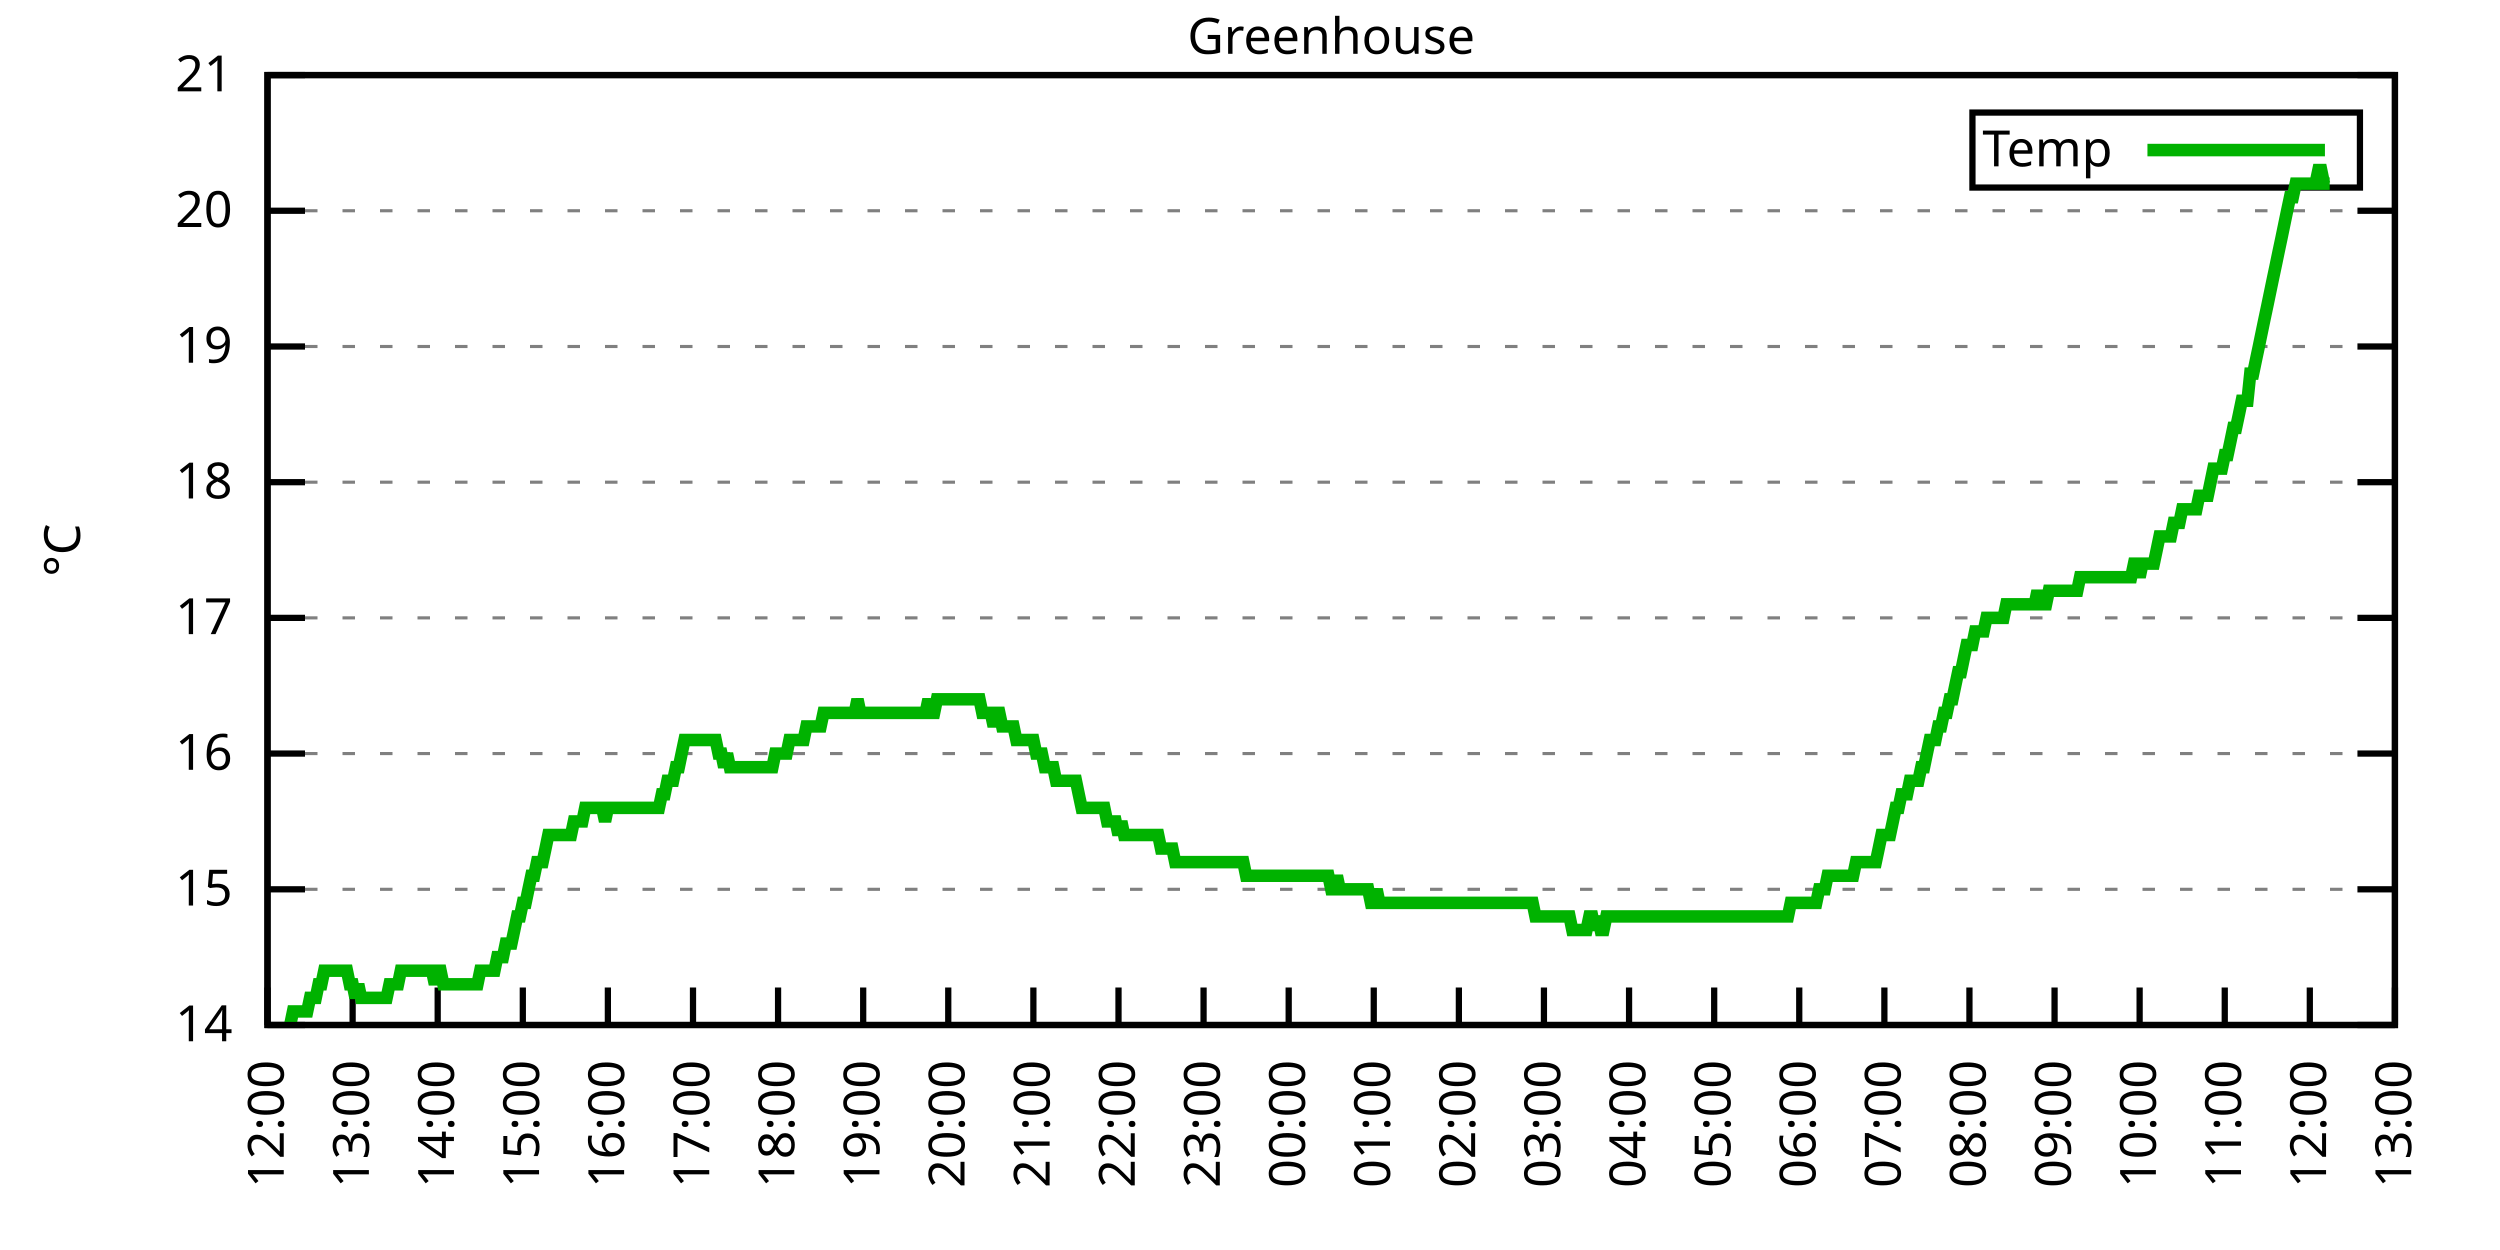
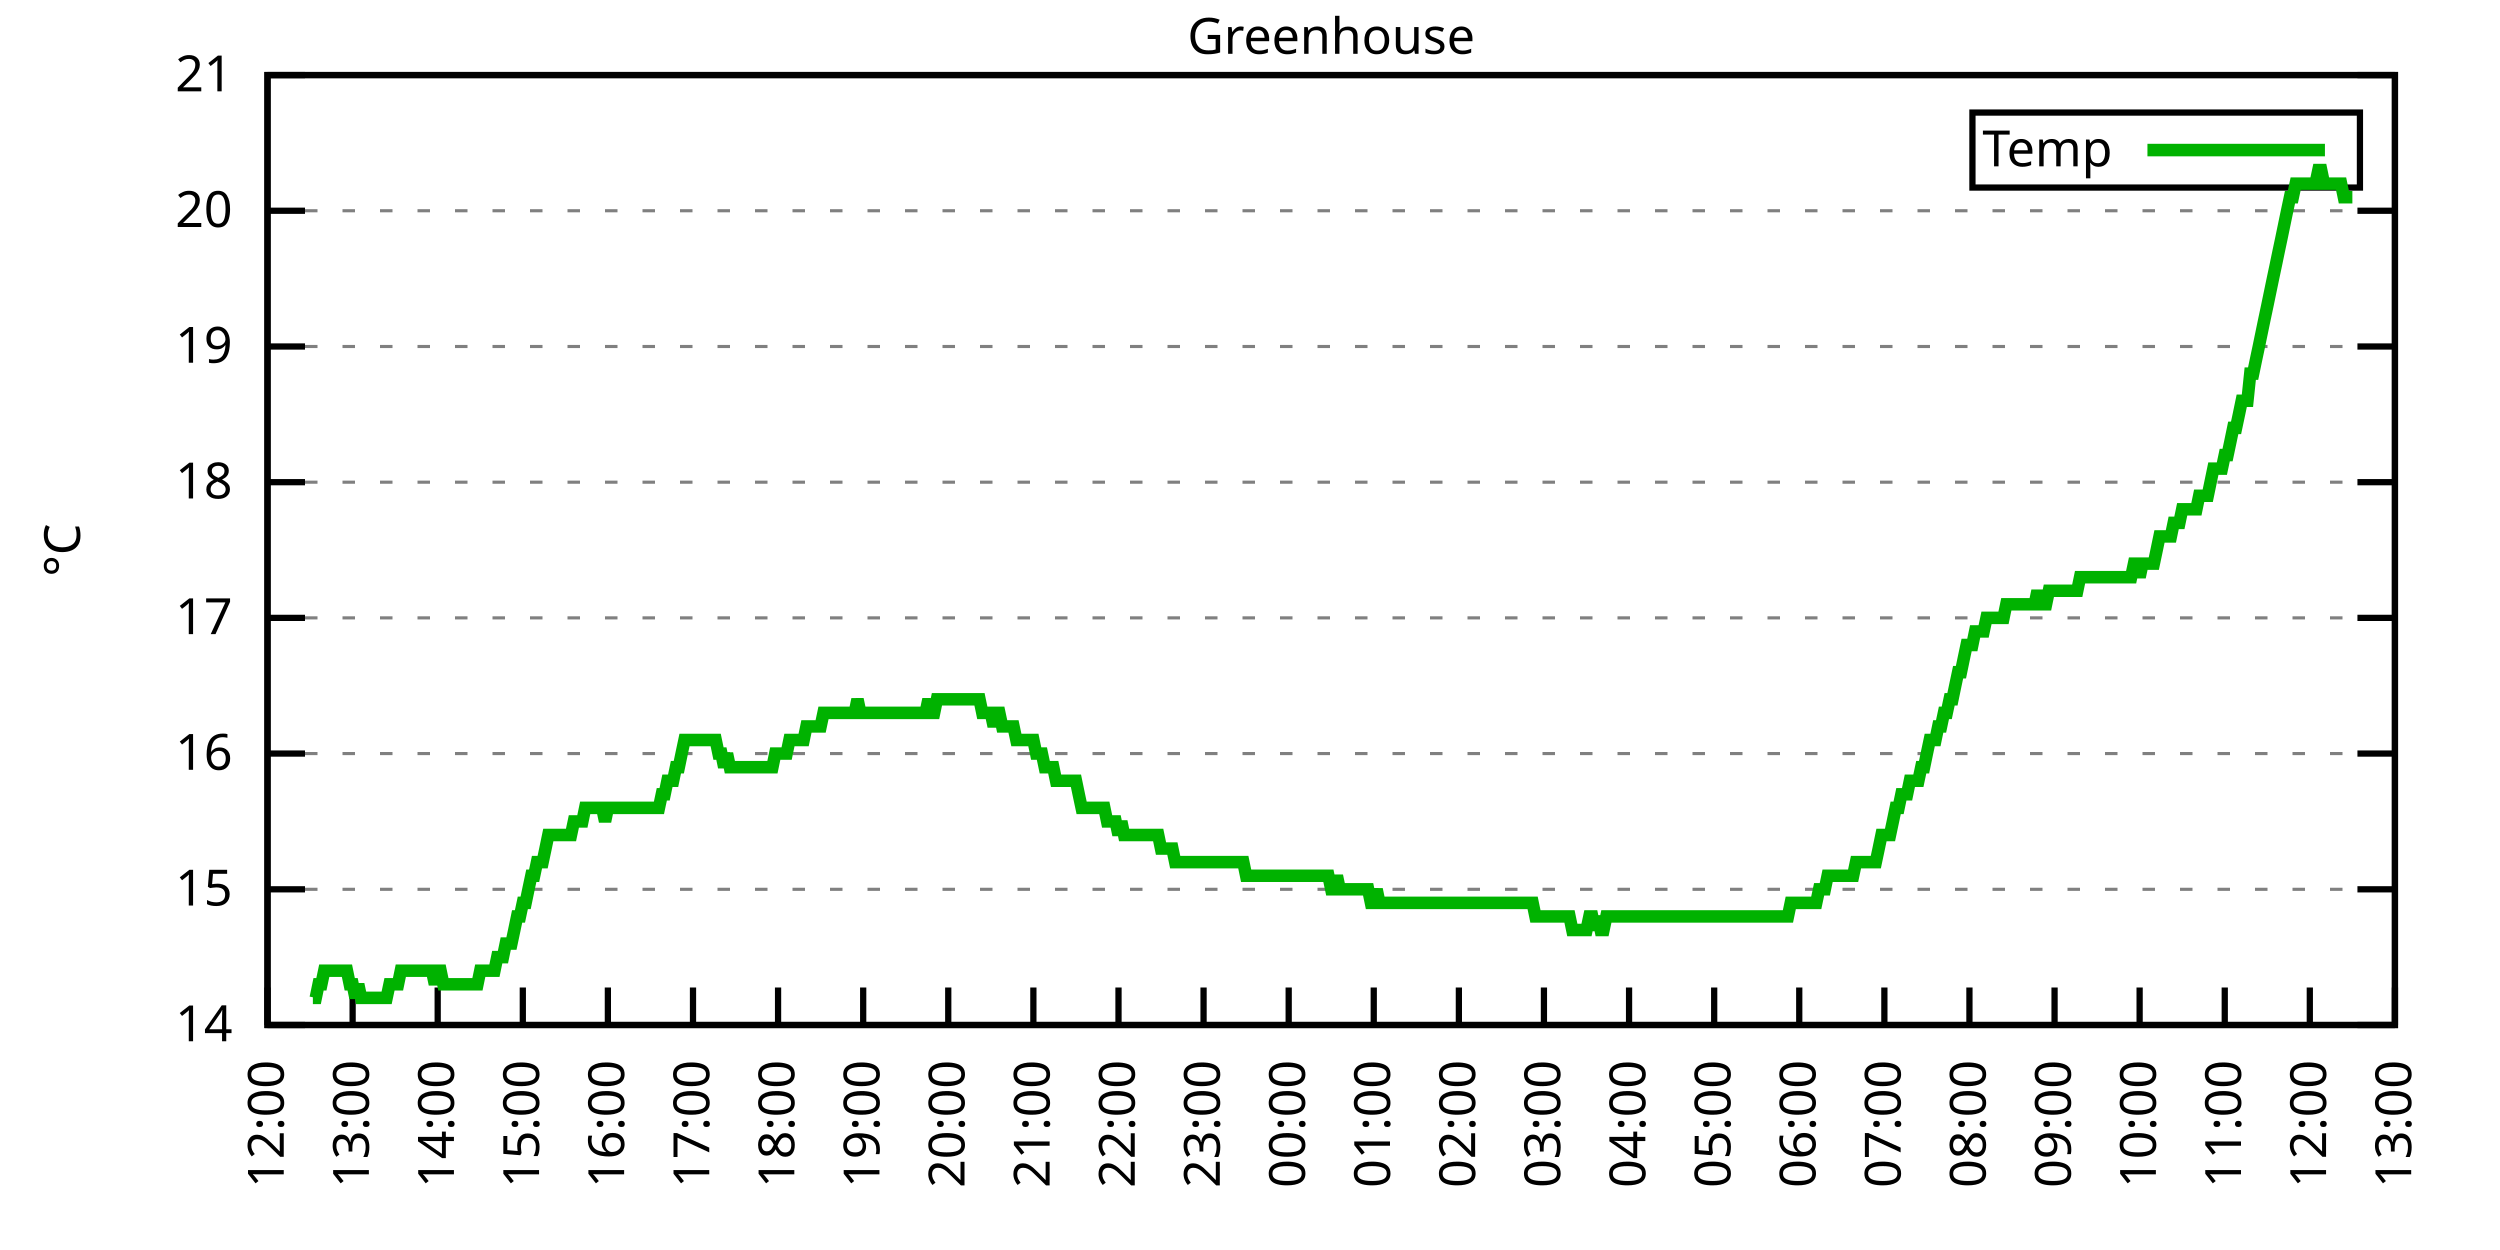
<svg xmlns="http://www.w3.org/2000/svg" xmlns:xlink="http://www.w3.org/1999/xlink" width="400" height="200" viewBox="0 0 400 200">
  <g id="gnuplot_canvas">
    <rect x="0" y="0" width="400" height="200" fill="none" />
    <defs>
      <circle id="gpDot" r="0.5" stroke-width="0.5" stroke="currentColor" />
      <path id="gpPt0" stroke-width="0.333" stroke="currentColor" d="M-1,0 h2 M0,-1 v2" />
      <path id="gpPt1" stroke-width="0.333" stroke="currentColor" d="M-1,-1 L1,1 M1,-1 L-1,1" />
      <path id="gpPt2" stroke-width="0.333" stroke="currentColor" d="M-1,0 L1,0 M0,-1 L0,1 M-1,-1 L1,1 M-1,1 L1,-1" />
      <rect id="gpPt3" stroke-width="0.333" stroke="currentColor" x="-1" y="-1" width="2" height="2" />
      <rect id="gpPt4" stroke-width="0.333" stroke="currentColor" fill="currentColor" x="-1" y="-1" width="2" height="2" />
      <circle id="gpPt5" stroke-width="0.333" stroke="currentColor" cx="0" cy="0" r="1" />
      <use xlink:href="#gpPt5" id="gpPt6" fill="currentColor" stroke="none" />
      <path id="gpPt7" stroke-width="0.333" stroke="currentColor" d="M0,-1.33 L-1.33,0.67 L1.33,0.67 z" />
      <use xlink:href="#gpPt7" id="gpPt8" fill="currentColor" stroke="none" />
      <use xlink:href="#gpPt7" id="gpPt9" stroke="currentColor" transform="rotate(180)" />
      <use xlink:href="#gpPt9" id="gpPt10" fill="currentColor" stroke="none" />
      <use xlink:href="#gpPt3" id="gpPt11" stroke="currentColor" transform="rotate(45)" />
      <use xlink:href="#gpPt11" id="gpPt12" fill="currentColor" stroke="none" />
      <path id="gpPt13" stroke-width="0.333" stroke="currentColor" d="M0,1.330 L1.265,0.411 L0.782,-1.067 L-0.782,-1.076 L-1.265,0.411 z" />
      <use xlink:href="#gpPt13" id="gpPt14" fill="currentColor" stroke="none" />
      <filter id="textbox" filterUnits="objectBoundingBox" x="0" y="0" height="1" width="1">
        <feFlood flood-color="white" flood-opacity="1" result="bgnd" />
        <feComposite in="SourceGraphic" in2="bgnd" operator="atop" />
      </filter>
      <filter id="greybox" filterUnits="objectBoundingBox" x="0" y="0" height="1" width="1">
        <feFlood flood-color="lightgrey" flood-opacity="1" result="grey" />
        <feComposite in="SourceGraphic" in2="grey" operator="atop" />
      </filter>
    </defs>
    <g fill="none" color="white" stroke="currentColor" stroke-width="1.00" stroke-linecap="butt" stroke-linejoin="miter">
</g>
    <g fill="none" color="black" stroke="currentColor" stroke-width="1.00" stroke-linecap="butt" stroke-linejoin="miter">
      <g stroke="none" shape-rendering="crispEdges">
        <polygon fill="rgb(255, 255, 255)" points="42.80,164.00 383.18,164.00 383.18,12.02 42.80,12.02 " />
      </g>
    </g>
    <g fill="none" color="black" stroke="currentColor" stroke-width="1.00" stroke-linecap="butt" stroke-linejoin="miter">
</g>
    <g fill="none" color="black" stroke="black" stroke-width="0.50" stroke-linecap="butt" stroke-linejoin="miter">
</g>
    <g fill="none" color="gray" stroke="currentColor" stroke-width="0.50" stroke-linecap="butt" stroke-linejoin="miter">
      <path stroke="gray" stroke-dasharray="2,4" class="gridline" d="M42.80,164.00 L383.19,164.00  " />
    </g>
    <g fill="none" color="gray" stroke="gray" stroke-width="1.00" stroke-linecap="butt" stroke-linejoin="miter">
</g>
    <g fill="none" color="black" stroke="currentColor" stroke-width="1.00" stroke-linecap="butt" stroke-linejoin="miter">
      <path stroke="black" d="M42.80,164.00 L48.80,164.00 M383.19,164.00 L377.19,164.00  " />
      <g transform="translate(37.20,166.60)" stroke="none" fill="black" font-family="Sans" font-size="8.00" text-anchor="end">
        <text>
          <tspan font-family="Sans"> 14</tspan>
        </text>
      </g>
    </g>
    <g fill="none" color="black" stroke="currentColor" stroke-width="1.00" stroke-linecap="butt" stroke-linejoin="miter">
</g>
    <g fill="none" color="black" stroke="black" stroke-width="0.50" stroke-linecap="butt" stroke-linejoin="miter">
</g>
    <g fill="none" color="gray" stroke="currentColor" stroke-width="0.50" stroke-linecap="butt" stroke-linejoin="miter">
      <path stroke="gray" stroke-dasharray="2,4" class="gridline" d="M42.80,142.29 L383.19,142.29  " />
    </g>
    <g fill="none" color="gray" stroke="gray" stroke-width="1.00" stroke-linecap="butt" stroke-linejoin="miter">
</g>
    <g fill="none" color="black" stroke="currentColor" stroke-width="1.00" stroke-linecap="butt" stroke-linejoin="miter">
      <path stroke="black" d="M42.80,142.29 L48.80,142.29 M383.19,142.29 L377.19,142.29  " />
      <g transform="translate(37.20,144.89)" stroke="none" fill="black" font-family="Sans" font-size="8.00" text-anchor="end">
        <text>
          <tspan font-family="Sans"> 15</tspan>
        </text>
      </g>
    </g>
    <g fill="none" color="black" stroke="currentColor" stroke-width="1.00" stroke-linecap="butt" stroke-linejoin="miter">
</g>
    <g fill="none" color="black" stroke="black" stroke-width="0.50" stroke-linecap="butt" stroke-linejoin="miter">
</g>
    <g fill="none" color="gray" stroke="currentColor" stroke-width="0.50" stroke-linecap="butt" stroke-linejoin="miter">
      <path stroke="gray" stroke-dasharray="2,4" class="gridline" d="M42.80,120.57 L383.19,120.57  " />
    </g>
    <g fill="none" color="gray" stroke="gray" stroke-width="1.00" stroke-linecap="butt" stroke-linejoin="miter">
</g>
    <g fill="none" color="black" stroke="currentColor" stroke-width="1.00" stroke-linecap="butt" stroke-linejoin="miter">
      <path stroke="black" d="M42.80,120.57 L48.80,120.57 M383.19,120.57 L377.19,120.57  " />
      <g transform="translate(37.20,123.17)" stroke="none" fill="black" font-family="Sans" font-size="8.00" text-anchor="end">
        <text>
          <tspan font-family="Sans"> 16</tspan>
        </text>
      </g>
    </g>
    <g fill="none" color="black" stroke="currentColor" stroke-width="1.00" stroke-linecap="butt" stroke-linejoin="miter">
</g>
    <g fill="none" color="black" stroke="black" stroke-width="0.50" stroke-linecap="butt" stroke-linejoin="miter">
</g>
    <g fill="none" color="gray" stroke="currentColor" stroke-width="0.50" stroke-linecap="butt" stroke-linejoin="miter">
      <path stroke="gray" stroke-dasharray="2,4" class="gridline" d="M42.80,98.86 L383.19,98.86  " />
    </g>
    <g fill="none" color="gray" stroke="gray" stroke-width="1.00" stroke-linecap="butt" stroke-linejoin="miter">
</g>
    <g fill="none" color="black" stroke="currentColor" stroke-width="1.00" stroke-linecap="butt" stroke-linejoin="miter">
      <path stroke="black" d="M42.80,98.86 L48.80,98.86 M383.19,98.86 L377.19,98.86  " />
      <g transform="translate(37.20,101.46)" stroke="none" fill="black" font-family="Sans" font-size="8.00" text-anchor="end">
        <text>
          <tspan font-family="Sans"> 17</tspan>
        </text>
      </g>
    </g>
    <g fill="none" color="black" stroke="currentColor" stroke-width="1.00" stroke-linecap="butt" stroke-linejoin="miter">
</g>
    <g fill="none" color="black" stroke="black" stroke-width="0.50" stroke-linecap="butt" stroke-linejoin="miter">
</g>
    <g fill="none" color="gray" stroke="currentColor" stroke-width="0.50" stroke-linecap="butt" stroke-linejoin="miter">
      <path stroke="gray" stroke-dasharray="2,4" class="gridline" d="M42.80,77.15 L383.19,77.15  " />
    </g>
    <g fill="none" color="gray" stroke="gray" stroke-width="1.00" stroke-linecap="butt" stroke-linejoin="miter">
</g>
    <g fill="none" color="black" stroke="currentColor" stroke-width="1.00" stroke-linecap="butt" stroke-linejoin="miter">
      <path stroke="black" d="M42.80,77.15 L48.80,77.15 M383.19,77.15 L377.19,77.15  " />
      <g transform="translate(37.20,79.75)" stroke="none" fill="black" font-family="Sans" font-size="8.00" text-anchor="end">
        <text>
          <tspan font-family="Sans"> 18</tspan>
        </text>
      </g>
    </g>
    <g fill="none" color="black" stroke="currentColor" stroke-width="1.00" stroke-linecap="butt" stroke-linejoin="miter">
</g>
    <g fill="none" color="black" stroke="black" stroke-width="0.50" stroke-linecap="butt" stroke-linejoin="miter">
</g>
    <g fill="none" color="gray" stroke="currentColor" stroke-width="0.50" stroke-linecap="butt" stroke-linejoin="miter">
      <path stroke="gray" stroke-dasharray="2,4" class="gridline" d="M42.80,55.44 L383.19,55.44  " />
    </g>
    <g fill="none" color="gray" stroke="gray" stroke-width="1.00" stroke-linecap="butt" stroke-linejoin="miter">
</g>
    <g fill="none" color="black" stroke="currentColor" stroke-width="1.00" stroke-linecap="butt" stroke-linejoin="miter">
      <path stroke="black" d="M42.80,55.44 L48.80,55.44 M383.19,55.44 L377.19,55.44  " />
      <g transform="translate(37.20,58.04)" stroke="none" fill="black" font-family="Sans" font-size="8.00" text-anchor="end">
        <text>
          <tspan font-family="Sans"> 19</tspan>
        </text>
      </g>
    </g>
    <g fill="none" color="black" stroke="currentColor" stroke-width="1.00" stroke-linecap="butt" stroke-linejoin="miter">
</g>
    <g fill="none" color="black" stroke="black" stroke-width="0.50" stroke-linecap="butt" stroke-linejoin="miter">
</g>
    <g fill="none" color="gray" stroke="currentColor" stroke-width="0.50" stroke-linecap="butt" stroke-linejoin="miter">
      <path stroke="gray" stroke-dasharray="2,4" class="gridline" d="M42.80,33.72 L383.19,33.72  " />
    </g>
    <g fill="none" color="gray" stroke="gray" stroke-width="1.00" stroke-linecap="butt" stroke-linejoin="miter">
</g>
    <g fill="none" color="black" stroke="currentColor" stroke-width="1.00" stroke-linecap="butt" stroke-linejoin="miter">
      <path stroke="black" d="M42.80,33.72 L48.80,33.72 M383.19,33.72 L377.19,33.72  " />
      <g transform="translate(37.20,36.32)" stroke="none" fill="black" font-family="Sans" font-size="8.00" text-anchor="end">
        <text>
          <tspan font-family="Sans"> 20</tspan>
        </text>
      </g>
    </g>
    <g fill="none" color="black" stroke="currentColor" stroke-width="1.00" stroke-linecap="butt" stroke-linejoin="miter">
</g>
    <g fill="none" color="black" stroke="black" stroke-width="0.50" stroke-linecap="butt" stroke-linejoin="miter">
</g>
    <g fill="none" color="gray" stroke="currentColor" stroke-width="0.50" stroke-linecap="butt" stroke-linejoin="miter">
      <path stroke="gray" stroke-dasharray="2,4" class="gridline" d="M42.80,12.01 L383.19,12.01  " />
    </g>
    <g fill="none" color="gray" stroke="gray" stroke-width="1.00" stroke-linecap="butt" stroke-linejoin="miter">
</g>
    <g fill="none" color="black" stroke="currentColor" stroke-width="1.00" stroke-linecap="butt" stroke-linejoin="miter">
      <path stroke="black" d="M42.80,12.01 L48.80,12.01 M383.19,12.01 L377.19,12.01  " />
      <g transform="translate(37.20,14.61)" stroke="none" fill="black" font-family="Sans" font-size="8.00" text-anchor="end">
        <text>
          <tspan font-family="Sans"> 21</tspan>
        </text>
      </g>
    </g>
    <g fill="none" color="black" stroke="currentColor" stroke-width="1.00" stroke-linecap="butt" stroke-linejoin="miter">
      <path stroke="black" d="M42.80,164.00 L42.80,158.00  " />
      <g transform="translate(45.40,169.60) rotate(270.00)" stroke="none" fill="black" font-family="Sans" font-size="8.00" text-anchor="end">
        <text>
          <tspan font-family="Sans">12:00</tspan>
        </text>
      </g>
    </g>
    <g fill="none" color="black" stroke="currentColor" stroke-width="1.00" stroke-linecap="butt" stroke-linejoin="miter">
      <path stroke="black" d="M56.42,164.00 L56.42,158.00  " />
      <g transform="translate(59.02,169.60) rotate(270.00)" stroke="none" fill="black" font-family="Sans" font-size="8.00" text-anchor="end">
        <text>
          <tspan font-family="Sans">13:00</tspan>
        </text>
      </g>
    </g>
    <g fill="none" color="black" stroke="currentColor" stroke-width="1.00" stroke-linecap="butt" stroke-linejoin="miter">
      <path stroke="black" d="M70.03,164.00 L70.03,158.00  " />
      <g transform="translate(72.63,169.60) rotate(270.00)" stroke="none" fill="black" font-family="Sans" font-size="8.00" text-anchor="end">
        <text>
          <tspan font-family="Sans">14:00</tspan>
        </text>
      </g>
    </g>
    <g fill="none" color="black" stroke="currentColor" stroke-width="1.00" stroke-linecap="butt" stroke-linejoin="miter">
      <path stroke="black" d="M83.65,164.00 L83.65,158.00  " />
      <g transform="translate(86.25,169.60) rotate(270.00)" stroke="none" fill="black" font-family="Sans" font-size="8.00" text-anchor="end">
        <text>
          <tspan font-family="Sans">15:00</tspan>
        </text>
      </g>
    </g>
    <g fill="none" color="black" stroke="currentColor" stroke-width="1.00" stroke-linecap="butt" stroke-linejoin="miter">
      <path stroke="black" d="M97.26,164.00 L97.26,158.00  " />
      <g transform="translate(99.86,169.60) rotate(270.00)" stroke="none" fill="black" font-family="Sans" font-size="8.00" text-anchor="end">
        <text>
          <tspan font-family="Sans">16:00</tspan>
        </text>
      </g>
    </g>
    <g fill="none" color="black" stroke="currentColor" stroke-width="1.00" stroke-linecap="butt" stroke-linejoin="miter">
      <path stroke="black" d="M110.88,164.00 L110.88,158.00  " />
      <g transform="translate(113.48,169.60) rotate(270.00)" stroke="none" fill="black" font-family="Sans" font-size="8.00" text-anchor="end">
        <text>
          <tspan font-family="Sans">17:00</tspan>
        </text>
      </g>
    </g>
    <g fill="none" color="black" stroke="currentColor" stroke-width="1.00" stroke-linecap="butt" stroke-linejoin="miter">
      <path stroke="black" d="M124.49,164.00 L124.49,158.00  " />
      <g transform="translate(127.09,169.60) rotate(270.00)" stroke="none" fill="black" font-family="Sans" font-size="8.00" text-anchor="end">
        <text>
          <tspan font-family="Sans">18:00</tspan>
        </text>
      </g>
    </g>
    <g fill="none" color="black" stroke="currentColor" stroke-width="1.00" stroke-linecap="butt" stroke-linejoin="miter">
      <path stroke="black" d="M138.11,164.00 L138.11,158.00  " />
      <g transform="translate(140.71,169.60) rotate(270.00)" stroke="none" fill="black" font-family="Sans" font-size="8.00" text-anchor="end">
        <text>
          <tspan font-family="Sans">19:00</tspan>
        </text>
      </g>
    </g>
    <g fill="none" color="black" stroke="currentColor" stroke-width="1.00" stroke-linecap="butt" stroke-linejoin="miter">
      <path stroke="black" d="M151.72,164.00 L151.72,158.00  " />
      <g transform="translate(154.32,169.60) rotate(270.00)" stroke="none" fill="black" font-family="Sans" font-size="8.00" text-anchor="end">
        <text>
          <tspan font-family="Sans">20:00</tspan>
        </text>
      </g>
    </g>
    <g fill="none" color="black" stroke="currentColor" stroke-width="1.00" stroke-linecap="butt" stroke-linejoin="miter">
      <path stroke="black" d="M165.34,164.00 L165.34,158.00  " />
      <g transform="translate(167.94,169.60) rotate(270.00)" stroke="none" fill="black" font-family="Sans" font-size="8.00" text-anchor="end">
        <text>
          <tspan font-family="Sans">21:00</tspan>
        </text>
      </g>
    </g>
    <g fill="none" color="black" stroke="currentColor" stroke-width="1.00" stroke-linecap="butt" stroke-linejoin="miter">
      <path stroke="black" d="M178.96,164.00 L178.96,158.00  " />
      <g transform="translate(181.56,169.60) rotate(270.00)" stroke="none" fill="black" font-family="Sans" font-size="8.00" text-anchor="end">
        <text>
          <tspan font-family="Sans">22:00</tspan>
        </text>
      </g>
    </g>
    <g fill="none" color="black" stroke="currentColor" stroke-width="1.00" stroke-linecap="butt" stroke-linejoin="miter">
      <path stroke="black" d="M192.57,164.00 L192.57,158.00  " />
      <g transform="translate(195.17,169.60) rotate(270.00)" stroke="none" fill="black" font-family="Sans" font-size="8.00" text-anchor="end">
        <text>
          <tspan font-family="Sans">23:00</tspan>
        </text>
      </g>
    </g>
    <g fill="none" color="black" stroke="currentColor" stroke-width="1.00" stroke-linecap="butt" stroke-linejoin="miter">
      <path stroke="black" d="M206.19,164.00 L206.19,158.00  " />
      <g transform="translate(208.79,169.60) rotate(270.00)" stroke="none" fill="black" font-family="Sans" font-size="8.00" text-anchor="end">
        <text>
          <tspan font-family="Sans">00:00</tspan>
        </text>
      </g>
    </g>
    <g fill="none" color="black" stroke="currentColor" stroke-width="1.00" stroke-linecap="butt" stroke-linejoin="miter">
      <path stroke="black" d="M219.80,164.00 L219.80,158.00  " />
      <g transform="translate(222.40,169.60) rotate(270.00)" stroke="none" fill="black" font-family="Sans" font-size="8.00" text-anchor="end">
        <text>
          <tspan font-family="Sans">01:00</tspan>
        </text>
      </g>
    </g>
    <g fill="none" color="black" stroke="currentColor" stroke-width="1.00" stroke-linecap="butt" stroke-linejoin="miter">
      <path stroke="black" d="M233.42,164.00 L233.42,158.00  " />
      <g transform="translate(236.02,169.60) rotate(270.00)" stroke="none" fill="black" font-family="Sans" font-size="8.00" text-anchor="end">
        <text>
          <tspan font-family="Sans">02:00</tspan>
        </text>
      </g>
    </g>
    <g fill="none" color="black" stroke="currentColor" stroke-width="1.00" stroke-linecap="butt" stroke-linejoin="miter">
      <path stroke="black" d="M247.03,164.00 L247.03,158.00  " />
      <g transform="translate(249.63,169.60) rotate(270.00)" stroke="none" fill="black" font-family="Sans" font-size="8.00" text-anchor="end">
        <text>
          <tspan font-family="Sans">03:00</tspan>
        </text>
      </g>
    </g>
    <g fill="none" color="black" stroke="currentColor" stroke-width="1.00" stroke-linecap="butt" stroke-linejoin="miter">
      <path stroke="black" d="M260.65,164.00 L260.65,158.00  " />
      <g transform="translate(263.25,169.60) rotate(270.00)" stroke="none" fill="black" font-family="Sans" font-size="8.00" text-anchor="end">
        <text>
          <tspan font-family="Sans">04:00</tspan>
        </text>
      </g>
    </g>
    <g fill="none" color="black" stroke="currentColor" stroke-width="1.00" stroke-linecap="butt" stroke-linejoin="miter">
      <path stroke="black" d="M274.27,164.00 L274.27,158.00  " />
      <g transform="translate(276.87,169.60) rotate(270.00)" stroke="none" fill="black" font-family="Sans" font-size="8.00" text-anchor="end">
        <text>
          <tspan font-family="Sans">05:00</tspan>
        </text>
      </g>
    </g>
    <g fill="none" color="black" stroke="currentColor" stroke-width="1.00" stroke-linecap="butt" stroke-linejoin="miter">
      <path stroke="black" d="M287.88,164.00 L287.88,158.00  " />
      <g transform="translate(290.48,169.60) rotate(270.00)" stroke="none" fill="black" font-family="Sans" font-size="8.00" text-anchor="end">
        <text>
          <tspan font-family="Sans">06:00</tspan>
        </text>
      </g>
    </g>
    <g fill="none" color="black" stroke="currentColor" stroke-width="1.00" stroke-linecap="butt" stroke-linejoin="miter">
      <path stroke="black" d="M301.50,164.00 L301.50,158.00  " />
      <g transform="translate(304.10,169.60) rotate(270.00)" stroke="none" fill="black" font-family="Sans" font-size="8.00" text-anchor="end">
        <text>
          <tspan font-family="Sans">07:00</tspan>
        </text>
      </g>
    </g>
    <g fill="none" color="black" stroke="currentColor" stroke-width="1.00" stroke-linecap="butt" stroke-linejoin="miter">
      <path stroke="black" d="M315.11,164.00 L315.11,158.00  " />
      <g transform="translate(317.71,169.60) rotate(270.00)" stroke="none" fill="black" font-family="Sans" font-size="8.00" text-anchor="end">
        <text>
          <tspan font-family="Sans">08:00</tspan>
        </text>
      </g>
    </g>
    <g fill="none" color="black" stroke="currentColor" stroke-width="1.00" stroke-linecap="butt" stroke-linejoin="miter">
      <path stroke="black" d="M328.73,164.00 L328.73,158.00  " />
      <g transform="translate(331.33,169.60) rotate(270.00)" stroke="none" fill="black" font-family="Sans" font-size="8.00" text-anchor="end">
        <text>
          <tspan font-family="Sans">09:00</tspan>
        </text>
      </g>
    </g>
    <g fill="none" color="black" stroke="currentColor" stroke-width="1.00" stroke-linecap="butt" stroke-linejoin="miter">
      <path stroke="black" d="M342.34,164.00 L342.34,158.00  " />
      <g transform="translate(344.94,169.60) rotate(270.00)" stroke="none" fill="black" font-family="Sans" font-size="8.00" text-anchor="end">
        <text>
          <tspan font-family="Sans">10:00</tspan>
        </text>
      </g>
    </g>
    <g fill="none" color="black" stroke="currentColor" stroke-width="1.00" stroke-linecap="butt" stroke-linejoin="miter">
      <path stroke="black" d="M355.96,164.00 L355.96,158.00  " />
      <g transform="translate(358.56,169.60) rotate(270.00)" stroke="none" fill="black" font-family="Sans" font-size="8.00" text-anchor="end">
        <text>
          <tspan font-family="Sans">11:00</tspan>
        </text>
      </g>
    </g>
    <g fill="none" color="black" stroke="currentColor" stroke-width="1.00" stroke-linecap="butt" stroke-linejoin="miter">
      <path stroke="black" d="M369.57,164.00 L369.57,158.00  " />
      <g transform="translate(372.17,169.60) rotate(270.00)" stroke="none" fill="black" font-family="Sans" font-size="8.00" text-anchor="end">
        <text>
          <tspan font-family="Sans">12:00</tspan>
        </text>
      </g>
    </g>
    <g fill="none" color="black" stroke="currentColor" stroke-width="1.00" stroke-linecap="butt" stroke-linejoin="miter">
      <path stroke="black" d="M383.19,164.00 L383.19,158.00  " />
      <g transform="translate(385.79,169.60) rotate(270.00)" stroke="none" fill="black" font-family="Sans" font-size="8.00" text-anchor="end">
        <text>
          <tspan font-family="Sans">13:00</tspan>
        </text>
      </g>
    </g>
    <g fill="none" color="black" stroke="currentColor" stroke-width="1.00" stroke-linecap="butt" stroke-linejoin="miter">
</g>
    <g fill="none" color="black" stroke="currentColor" stroke-width="1.00" stroke-linecap="butt" stroke-linejoin="miter">
      <path stroke="black" d="M42.80,12.01 L42.80,164.00 L383.19,164.00 L383.19,12.01 L42.80,12.01 Z  " />
    </g>
    <g fill="none" color="black" stroke="currentColor" stroke-width="1.00" stroke-linecap="butt" stroke-linejoin="miter">
</g>
    <g fill="none" color="black" stroke="currentColor" stroke-width="1.00" stroke-linecap="butt" stroke-linejoin="miter">
      <path stroke="black" d="M315.59,30.01 L315.59,18.01 L377.59,18.01 L377.59,30.01 L315.59,30.01 Z  " />
    </g>
    <g id="Greenhouse_plot_1">
      <g fill="none" color="white" stroke="black" stroke-width="2.00" stroke-linecap="butt" stroke-linejoin="miter">
</g>
      <g fill="none" color="black" stroke="currentColor" stroke-width="2.00" stroke-linecap="butt" stroke-linejoin="miter">
        <g transform="translate(337.99,26.61)" stroke="none" fill="black" font-family="Sans" font-size="8.00" text-anchor="end">
          <text>
            <tspan font-family="Sans">Temp</tspan>
          </text>
        </g>
      </g>
      <g fill="none" color="black" stroke="currentColor" stroke-width="2.00" stroke-linecap="butt" stroke-linejoin="miter">
-         <path stroke="rgb(  0, 178,   0)" d="M343.59,24.01 L371.99,24.01 M46.43,164.00 L46.88,161.83 L47.34,161.83 L47.79,161.83 L48.25,161.83 L48.70,161.83   L49.15,161.83 L49.61,159.66 L50.06,159.66 L50.52,159.66 L50.97,157.49 L51.42,157.49 L51.88,155.31 L52.33,155.31   L52.78,155.31 L53.24,155.31 L53.69,155.31 L54.15,155.31 L54.60,155.31 L55.05,155.31 L55.51,155.31 L55.96,157.49   L56.42,157.49 L56.87,159.66 L57.32,157.49 L57.78,159.66 L58.23,159.66 L58.68,159.66 L59.14,159.66 L59.59,159.66   L60.05,159.66 L60.50,159.66 L60.95,159.66 L61.41,159.66 L61.86,159.66 L62.32,157.49 L62.77,157.49 L63.22,157.49   L63.68,157.49 L64.13,155.31 L64.58,155.31 L65.04,155.31 L65.49,155.31 L65.95,155.31 L66.40,155.31 L66.85,155.31   L67.31,155.31 L67.76,155.31 L68.22,155.31 L68.67,155.31 L69.12,155.31 L69.58,157.49 L70.03,155.31 L70.49,155.31   L70.94,157.49 L71.39,157.49 L71.85,157.49 L72.30,157.49 L72.75,157.49 L73.21,157.49 L73.66,157.49 L74.12,157.49   L74.57,157.49 L75.02,157.49 L75.48,157.49 L75.93,157.49 L76.39,157.49 L76.84,155.31 L77.29,155.31 L77.75,155.31   L78.20,155.31 L78.65,155.31 L79.11,155.31 L79.56,153.14 L80.02,153.14 L80.47,153.14 L80.92,150.97 L81.38,150.97   L81.83,150.97 L82.29,148.80 L82.74,146.63 L83.19,146.63 L83.65,144.46 L84.10,144.46 L84.55,142.29 L85.01,140.12   L85.46,140.12 L85.92,137.94 L86.37,137.94 L86.82,137.94 L87.28,135.77 L87.73,133.60 L88.19,133.60 L88.64,133.60   L89.09,133.60 L89.55,133.60 L90.00,133.60 L90.45,133.60 L90.91,133.60 L91.36,133.60 L91.82,131.43 L92.27,131.43   L92.72,131.43 L93.18,131.43 L93.63,129.26 L94.09,129.26 L94.54,129.26 L94.99,129.26 L95.45,129.26 L95.90,129.26   L96.35,129.26 L96.81,131.43 L97.26,129.26 L97.72,129.26 L98.17,129.26 L98.62,129.26 L99.08,129.26 L99.53,129.26   L99.99,129.26 L100.44,129.26 L100.89,129.26 L101.35,129.26 L101.80,129.26 L102.25,129.26 L102.71,129.26 L103.16,129.26   L103.62,129.26 L104.07,129.26 L104.52,129.26 L104.98,129.26 L105.43,129.26 L105.89,127.09 L106.34,127.09 L106.79,124.92   L107.25,124.92 L107.70,124.92 L108.15,122.75 L108.61,122.75 L109.06,120.57 L109.52,118.40 L109.97,118.40 L110.42,118.40   L110.88,118.40 L111.33,118.40 L111.79,118.40 L112.24,118.40 L112.69,118.40 L113.15,118.40 L113.60,118.40 L114.05,118.40   L114.51,118.40 L114.96,120.57 L115.42,120.57 L115.87,122.75 L116.32,120.57 L116.78,122.75 L117.23,122.75 L117.69,122.75   L118.14,122.75 L118.59,122.75 L119.05,122.75 L119.50,122.75 L119.96,122.75 L120.41,122.75 L120.86,122.75 L121.32,122.75   L121.77,122.75 L122.22,122.75 L122.68,122.75 L123.13,122.75 L123.59,122.75 L124.04,120.57 L124.49,120.57 L124.95,120.57   L125.40,120.57 L125.86,120.57 L126.31,118.40 L126.76,118.40 L127.22,118.40 L127.67,118.40 L128.12,118.40 L128.58,118.40   L129.03,116.23 L129.49,116.23 L129.94,116.23 L130.39,116.23 L130.85,116.23 L131.30,116.23 L131.76,114.06 L132.21,114.06   L132.66,114.06 L133.12,114.06 L133.57,114.06 L134.02,114.06 L134.48,114.06 L134.93,114.06 L135.39,114.06 L135.84,114.06   L136.29,114.06 L136.75,114.06 L137.20,111.89 L137.66,114.06 L138.11,114.06 L138.56,114.06 L139.02,114.06 L139.47,114.06   L139.92,114.06 L140.38,114.06 L140.83,114.06 L141.29,114.06 L141.74,114.06 L142.19,114.06 L142.65,114.06 L143.10,114.06   L143.56,114.06 L144.01,114.06 L144.46,114.06 L144.92,114.06 L145.37,114.06 L145.82,114.06 L146.28,114.06 L146.73,114.06   L147.19,114.06 L147.64,114.06 L148.09,114.06 L148.55,111.89 L149.00,114.06 L149.46,114.06 L149.91,111.89 L150.36,111.89   L150.82,111.89 L151.27,111.89 L151.72,111.89 L152.18,111.89 L152.63,111.89 L153.09,111.89 L153.54,111.89 L153.99,111.89   L154.45,111.89 L154.90,111.89 L155.36,111.89 L155.81,111.89 L156.26,111.89 L156.72,111.89 L157.17,114.06 L157.62,114.06   L158.08,114.06 L158.53,114.06 L158.99,116.23 L159.44,114.06 L159.89,114.06 L160.35,116.23 L160.80,116.23 L161.26,116.23   L161.71,116.23 L162.16,116.23 L162.62,118.40 L163.07,118.40 L163.52,118.40 L163.98,118.40 L164.43,118.40 L164.89,118.40   L165.34,118.40 L165.79,120.57 L166.25,120.57 L166.70,120.57 L167.16,122.75 L167.61,122.75 L168.06,122.75 L168.52,122.75   L168.97,124.92 L169.43,124.92 L169.88,124.92 L170.33,124.92 L170.79,124.92 L171.24,124.92 L171.69,124.92 L172.15,124.92   L172.60,127.09 L173.06,129.26 L173.51,129.26 L173.96,129.26 L174.42,129.26 L174.87,129.26 L175.33,129.26 L175.78,129.26   L176.23,129.26 L176.69,129.26 L177.14,131.43 L177.59,131.43 L178.05,131.43 L178.50,131.43 L178.96,133.60 L179.41,131.43   L179.86,133.60 L180.32,133.60 L180.77,133.60 L181.23,133.60 L181.68,133.60 L182.13,133.60 L182.59,133.60 L183.04,133.60   L183.49,133.60 L183.95,133.60 L184.40,133.60 L184.86,133.60 L185.31,133.60 L185.76,135.77 L186.22,135.77 L186.67,135.77   L187.13,135.77 L187.58,135.77 L188.03,137.94 L188.49,137.94 L188.94,137.94 L189.39,137.94 L189.85,137.94 L190.30,137.94   L190.76,137.94 L191.21,137.94 L191.66,137.94 L192.12,137.94 L192.57,137.94 L193.03,137.94 L193.48,137.94 L193.93,137.94   L194.39,137.94 L194.84,137.94 L195.29,137.94 L195.75,137.94 L196.20,137.94 L196.66,137.94 L197.11,137.94 L197.56,137.94   L198.02,137.94 L198.47,137.94 L198.93,137.94 L199.38,140.12 L199.83,140.12 L200.29,140.12 L200.74,140.12 L201.19,140.12   L201.65,140.12 L202.10,140.12 L202.56,140.12 L203.01,140.12 L203.46,140.12 L203.92,140.12 L204.37,140.12 L204.83,140.12   L205.28,140.12 L205.73,140.12 L206.19,140.12 L206.64,140.12 L207.09,140.12 L207.55,140.12 L208.00,140.12 L208.46,140.12   L208.91,140.12 L209.36,140.12 L209.82,140.12 L210.27,140.12 L210.73,140.12 L211.18,140.12 L211.63,140.12 L212.09,140.12   L212.54,140.12 L213.00,142.29 L213.45,142.29 L213.90,140.12 L214.36,142.29 L214.81,142.29 L215.26,142.29 L215.72,142.29   L216.17,142.29 L216.63,142.29 L217.08,142.29 L217.53,142.29 L217.99,142.29 L218.44,142.29 L218.90,142.29 L219.35,144.46   L219.80,144.46 L220.26,142.29 L220.71,144.46 L221.16,144.46 L221.62,144.46 L222.07,144.46 L222.53,144.46 L222.98,144.46   L223.43,144.46 L223.89,144.46 L224.34,144.46 L224.80,144.46 L225.25,144.46 L225.70,144.46 L226.16,144.46 L226.61,144.46   L227.06,144.46 L227.52,144.46 L227.97,144.46 L228.43,144.46 L228.88,144.46 L229.33,144.46 L229.79,144.46 L230.24,144.46   L230.70,144.46 L231.15,144.46 L231.60,144.46 L232.06,144.46 L232.51,144.46 L232.96,144.46 L233.42,144.46 L233.87,144.46   L234.33,144.46 L234.78,144.46 L235.23,144.46 L235.69,144.46 L236.14,144.46 L236.60,144.46 L237.05,144.46 L237.50,144.46   L237.96,144.46 L238.41,144.46 L238.86,144.46 L239.32,144.46 L239.77,144.46 L240.23,144.46 L240.68,144.46 L241.13,144.46   L241.59,144.46 L242.04,144.46 L242.50,144.46 L242.95,144.46 L243.40,144.46 L243.86,144.46 L244.31,144.46 L244.76,144.46   L245.22,144.46 L245.67,146.63 L246.13,146.63 L246.58,146.63 L247.03,146.63 L247.49,146.63 L247.94,146.63 L248.40,146.63   L248.85,146.63 L249.30,146.63 L249.76,146.63 L250.21,146.63 L250.66,146.63 L251.12,146.63 L251.57,148.80 L252.03,148.80   L252.48,148.80 L252.93,148.80 L253.39,148.80 L253.84,148.80 L254.30,146.63 L254.75,146.63 L255.20,148.80 L255.66,146.63   L256.11,148.80 L256.56,148.80 L257.02,146.63 L257.47,146.63 L257.93,146.63 L258.38,146.63 L258.83,146.63 L259.29,146.63   L259.74,146.63 L260.20,146.63 L260.65,146.63 L261.10,146.63 L261.56,146.63 L262.01,146.63 L262.47,146.63 L262.92,146.63   L263.37,146.63 L263.83,146.63 L264.28,146.63 L264.73,146.63 L265.19,146.63 L265.64,146.63 L266.10,146.63 L266.55,146.63   L267.00,146.63 L267.46,146.63 L267.91,146.63 L268.37,146.63 L268.82,146.63 L269.27,146.63 L269.73,146.63 L270.18,146.63   L270.63,146.63 L271.09,146.63 L271.54,146.63 L272.00,146.63 L272.45,146.63 L272.90,146.63 L273.36,146.63 L273.81,146.63   L274.27,146.63 L274.72,146.63 L275.17,146.63 L275.63,146.63 L276.08,146.63 L276.53,146.63 L276.99,146.63 L277.44,146.63   L277.90,146.63 L278.35,146.63 L278.80,146.63 L279.26,146.63 L279.71,146.63 L280.17,146.63 L280.62,146.63 L281.07,146.63   L281.53,146.63 L281.98,146.63 L282.43,146.63 L282.89,146.63 L283.34,146.63 L283.80,146.63 L284.25,146.63 L284.70,146.63   L285.16,146.63 L285.61,146.63 L286.07,146.63 L286.52,144.46 L286.97,144.46 L287.43,144.46 L287.88,144.46 L288.33,144.46   L288.79,144.46 L289.24,144.46 L289.70,144.46 L290.15,144.46 L290.60,144.46 L291.06,142.29 L291.51,142.29 L291.97,142.29   L292.42,140.12 L292.87,140.12 L293.33,140.12 L293.78,140.12 L294.23,140.12 L294.69,140.12 L295.14,140.12 L295.60,140.12   L296.05,140.12 L296.50,140.12 L296.96,137.94 L297.41,137.94 L297.87,137.94 L298.32,137.94 L298.77,137.94 L299.23,137.94   L299.68,137.94 L300.13,137.94 L300.59,135.77 L301.04,133.60 L301.50,133.60 L301.95,133.60 L302.40,133.60 L302.86,131.43   L303.31,129.26 L303.77,129.26 L304.22,127.09 L304.67,127.09 L305.13,127.09 L305.58,124.92 L306.03,124.92 L306.49,124.92   L306.94,124.92 L307.40,122.75 L307.85,122.75 L308.30,120.57 L308.76,118.40 L309.21,118.40 L309.67,118.40 L310.12,116.23   L310.57,116.23 L311.03,114.06 L311.48,114.06 L311.94,111.89 L312.39,111.89 L312.84,109.72 L313.30,107.55 L313.75,107.55   L314.20,105.38 L314.66,103.20 L315.11,103.20 L315.57,103.20 L316.02,101.03 L316.47,101.03 L316.93,101.03 L317.38,101.03   L317.84,98.86 L318.29,98.86 L318.74,98.86 L319.20,98.86 L319.65,98.86 L320.10,98.86 L320.56,98.86 L321.01,96.69   L321.47,96.69 L321.92,96.69 L322.37,96.69 L322.83,96.69 L323.28,96.69 L323.74,96.69 L324.19,96.69 L324.64,96.69   L325.10,96.69 L325.55,96.69 L326.00,94.52 L326.46,96.69 L326.91,96.69 L327.37,96.69 L327.82,94.52 L328.27,94.52   L328.73,94.52 L329.18,94.52 L329.64,94.52 L330.09,94.52 L330.54,94.52 L331.00,94.52 L331.45,94.52 L331.90,94.52   L332.36,94.52 L332.81,92.35 L333.27,92.35 L333.72,92.35 L334.17,92.35 L334.63,92.35 L335.08,92.35 L335.54,92.35   L335.99,92.35 L336.44,92.35 L336.90,92.35 L337.35,92.35 L337.80,92.35 L338.26,92.35 L338.71,92.35 L339.17,92.35   L339.62,92.35 L340.07,92.35 L340.53,92.35 L340.98,92.35 L341.44,90.18 L341.89,90.18 L342.34,92.35 L342.80,90.18   L343.25,90.18 L343.70,90.18 L344.16,90.18 L344.61,90.18 L345.07,88.00 L345.52,85.83 L345.97,85.83 L346.43,85.83   L346.88,85.83 L347.34,85.83 L347.79,83.66 L348.24,83.66 L348.70,83.66 L349.15,81.49 L349.60,81.49 L350.06,81.49   L350.51,81.49 L350.97,81.49 L351.42,81.49 L351.87,79.32 L352.33,79.32 L352.78,79.32 L353.24,79.32 L353.69,77.15   L354.14,74.98 L354.60,74.98 L355.05,74.98 L355.50,74.98 L355.96,72.81 L356.41,72.81 L356.87,70.63 L357.32,68.46   L357.77,68.46 L358.23,66.29 L358.68,64.12 L359.14,64.12 L359.59,64.12 L360.04,59.78 L360.50,59.78 L360.95,57.61   L361.41,55.44 L361.86,53.26 L362.31,51.09 L362.77,48.92 L363.22,46.75 L363.67,44.58 L364.13,42.41 L364.58,40.24   L365.04,38.07 L365.49,35.89 L365.94,33.72 L366.40,31.55 L366.85,31.55 L367.31,29.38 L367.76,29.38 L368.21,29.38   L368.67,29.38 L369.12,29.38 L369.57,29.38 L370.03,29.38 L370.48,29.38 L370.94,27.21 L371.39,27.21 L371.84,29.38   L372.30,29.38 L372.75,29.38  " />
+         <path stroke="rgb(  0, 178,   0)" d="M343.59,24.01 L371.99,24.01 M50.06,159.66 L50.52,159.66 L50.97,157.49 L51.42,157.49 L51.88,155.31 L52.33,155.31   L52.78,155.31 L53.24,155.31 L53.69,155.31 L54.15,155.31 L54.60,155.31 L55.05,155.31 L55.51,155.31 L55.96,157.49   L56.42,157.49 L56.87,159.66 L57.32,157.49 L57.78,159.66 L58.23,159.66 L58.68,159.66 L59.14,159.66 L59.59,159.66   L60.05,159.66 L60.50,159.66 L60.95,159.66 L61.41,159.66 L61.86,159.66 L62.32,157.49 L62.77,157.49 L63.22,157.49   L63.68,157.49 L64.13,155.31 L64.58,155.31 L65.04,155.31 L65.49,155.31 L65.95,155.31 L66.40,155.31 L66.85,155.31   L67.31,155.31 L67.76,155.31 L68.22,155.31 L68.67,155.31 L69.12,155.31 L69.58,157.49 L70.03,155.31 L70.49,155.31   L70.94,157.49 L71.39,157.49 L71.85,157.49 L72.30,157.49 L72.75,157.49 L73.21,157.49 L73.66,157.49 L74.12,157.49   L74.57,157.49 L75.02,157.49 L75.48,157.49 L75.93,157.49 L76.39,157.49 L76.84,155.31 L77.29,155.31 L77.75,155.31   L78.20,155.31 L78.65,155.31 L79.11,155.31 L79.56,153.14 L80.02,153.14 L80.47,153.14 L80.92,150.97 L81.38,150.97   L81.83,150.97 L82.29,148.80 L82.74,146.63 L83.19,146.63 L83.65,144.46 L84.10,144.46 L84.55,142.29 L85.01,140.12   L85.46,140.12 L85.92,137.94 L86.37,137.94 L86.82,137.94 L87.28,135.77 L87.73,133.60 L88.19,133.60 L88.64,133.60   L89.09,133.60 L89.55,133.60 L90.00,133.60 L90.45,133.60 L90.91,133.60 L91.36,133.60 L91.82,131.43 L92.27,131.43   L92.72,131.43 L93.18,131.43 L93.63,129.26 L94.09,129.26 L94.54,129.26 L94.99,129.26 L95.45,129.26 L95.90,129.26   L96.35,129.26 L96.81,131.43 L97.26,129.26 L97.72,129.26 L98.17,129.26 L98.62,129.26 L99.08,129.26 L99.53,129.26   L99.99,129.26 L100.44,129.26 L100.89,129.26 L101.35,129.26 L101.80,129.26 L102.25,129.26 L102.71,129.26 L103.16,129.26   L103.62,129.26 L104.07,129.26 L104.52,129.26 L104.98,129.26 L105.43,129.26 L105.89,127.09 L106.34,127.09 L106.79,124.92   L107.25,124.92 L107.70,124.92 L108.15,122.75 L108.61,122.75 L109.06,120.57 L109.52,118.40 L109.97,118.40 L110.42,118.40   L110.88,118.40 L111.33,118.40 L111.79,118.40 L112.24,118.40 L112.69,118.40 L113.15,118.40 L113.60,118.40 L114.05,118.40   L114.51,118.40 L114.96,120.57 L115.42,120.57 L115.87,122.75 L116.32,120.57 L116.78,122.75 L117.23,122.75 L117.69,122.75   L118.14,122.75 L118.59,122.75 L119.05,122.75 L119.50,122.75 L119.96,122.75 L120.41,122.75 L120.86,122.75 L121.32,122.75   L121.77,122.75 L122.22,122.75 L122.68,122.75 L123.13,122.75 L123.59,122.75 L124.04,120.57 L124.49,120.57 L124.95,120.57   L125.40,120.57 L125.86,120.57 L126.31,118.40 L126.76,118.40 L127.22,118.40 L127.67,118.40 L128.12,118.40 L128.58,118.40   L129.03,116.23 L129.49,116.23 L129.94,116.23 L130.39,116.23 L130.85,116.23 L131.30,116.23 L131.76,114.06 L132.21,114.06   L132.66,114.06 L133.12,114.06 L133.57,114.06 L134.02,114.06 L134.48,114.06 L134.93,114.06 L135.39,114.06 L135.84,114.06   L136.29,114.06 L136.75,114.06 L137.20,111.89 L137.66,114.06 L138.11,114.06 L138.56,114.06 L139.02,114.06 L139.47,114.06   L139.92,114.06 L140.38,114.06 L140.83,114.06 L141.29,114.06 L141.74,114.06 L142.19,114.06 L142.65,114.06 L143.10,114.06   L143.56,114.06 L144.01,114.06 L144.46,114.06 L144.92,114.06 L145.37,114.06 L145.82,114.06 L146.28,114.06 L146.73,114.06   L147.19,114.06 L147.64,114.06 L148.09,114.06 L148.55,111.89 L149.00,114.06 L149.46,114.06 L149.91,111.89 L150.36,111.89   L150.82,111.89 L151.27,111.89 L151.72,111.89 L152.18,111.89 L152.63,111.89 L153.09,111.89 L153.54,111.89 L153.99,111.89   L154.45,111.89 L154.90,111.89 L155.36,111.89 L155.81,111.89 L156.26,111.89 L156.72,111.89 L157.17,114.06 L157.62,114.06   L158.08,114.06 L158.53,114.06 L158.99,116.23 L159.44,114.06 L159.89,114.06 L160.35,116.23 L160.80,116.23 L161.26,116.23   L161.71,116.23 L162.16,116.23 L162.62,118.40 L163.07,118.40 L163.52,118.40 L163.98,118.40 L164.43,118.40 L164.89,118.40   L165.34,118.40 L165.79,120.57 L166.25,120.57 L166.70,120.57 L167.16,122.75 L167.61,122.75 L168.06,122.75 L168.52,122.75   L168.97,124.92 L169.43,124.92 L169.88,124.92 L170.33,124.92 L170.79,124.92 L171.24,124.92 L171.69,124.92 L172.15,124.92   L172.60,127.09 L173.06,129.26 L173.51,129.26 L173.96,129.26 L174.42,129.26 L174.87,129.26 L175.33,129.26 L175.78,129.26   L176.23,129.26 L176.69,129.26 L177.14,131.43 L177.59,131.43 L178.05,131.43 L178.50,131.43 L178.96,133.60 L179.41,131.43   L179.86,133.60 L180.32,133.60 L180.77,133.60 L181.23,133.60 L181.68,133.60 L182.13,133.60 L182.59,133.60 L183.04,133.60   L183.49,133.60 L183.95,133.60 L184.40,133.60 L184.86,133.60 L185.31,133.60 L185.76,135.77 L186.22,135.77 L186.67,135.77   L187.13,135.77 L187.58,135.77 L188.03,137.94 L188.49,137.94 L188.94,137.94 L189.39,137.94 L189.85,137.94 L190.30,137.94   L190.76,137.94 L191.21,137.94 L191.66,137.94 L192.12,137.94 L192.57,137.94 L193.03,137.94 L193.48,137.94 L193.93,137.94   L194.39,137.94 L194.84,137.94 L195.29,137.94 L195.75,137.94 L196.20,137.94 L196.66,137.94 L197.11,137.94 L197.56,137.94   L198.02,137.94 L198.47,137.94 L198.93,137.94 L199.38,140.12 L199.83,140.12 L200.29,140.12 L200.74,140.12 L201.19,140.12   L201.65,140.12 L202.10,140.12 L202.56,140.12 L203.01,140.12 L203.46,140.12 L203.92,140.12 L204.37,140.12 L204.83,140.12   L205.28,140.12 L205.73,140.12 L206.19,140.12 L206.64,140.12 L207.09,140.12 L207.55,140.12 L208.00,140.12 L208.46,140.12   L208.91,140.12 L209.36,140.12 L209.82,140.12 L210.27,140.12 L210.73,140.12 L211.18,140.12 L211.63,140.12 L212.09,140.12   L212.54,140.12 L213.00,142.29 L213.45,142.29 L213.90,140.12 L214.36,142.29 L214.81,142.29 L215.26,142.29 L215.72,142.29   L216.17,142.29 L216.63,142.29 L217.08,142.29 L217.53,142.29 L217.99,142.29 L218.44,142.29 L218.90,142.29 L219.35,144.46   L219.80,144.46 L220.26,142.29 L220.71,144.46 L221.16,144.46 L221.62,144.46 L222.07,144.46 L222.53,144.46 L222.98,144.46   L223.43,144.46 L223.89,144.46 L224.34,144.46 L224.80,144.46 L225.25,144.46 L225.70,144.46 L226.16,144.46 L226.61,144.46   L227.06,144.46 L227.52,144.46 L227.97,144.46 L228.43,144.46 L228.88,144.46 L229.33,144.46 L229.79,144.46 L230.24,144.46   L230.70,144.46 L231.15,144.46 L231.60,144.46 L232.06,144.46 L232.51,144.46 L232.96,144.46 L233.42,144.46 L233.87,144.46   L234.33,144.46 L234.78,144.46 L235.23,144.46 L235.69,144.46 L236.14,144.46 L236.60,144.46 L237.05,144.46 L237.50,144.46   L237.96,144.46 L238.41,144.46 L238.86,144.46 L239.32,144.46 L239.77,144.46 L240.23,144.46 L240.68,144.46 L241.13,144.46   L241.59,144.46 L242.04,144.46 L242.50,144.46 L242.95,144.46 L243.40,144.46 L243.86,144.46 L244.31,144.46 L244.76,144.46   L245.22,144.46 L245.67,146.63 L246.13,146.63 L246.58,146.63 L247.03,146.63 L247.49,146.63 L247.94,146.63 L248.40,146.63   L248.85,146.63 L249.30,146.63 L249.76,146.63 L250.21,146.63 L250.66,146.63 L251.12,146.63 L251.57,148.80 L252.03,148.80   L252.48,148.80 L252.93,148.80 L253.39,148.80 L253.84,148.80 L254.30,146.63 L254.75,146.63 L255.20,148.80 L255.66,146.63   L256.11,148.80 L256.56,148.80 L257.02,146.63 L257.47,146.63 L257.93,146.63 L258.38,146.63 L258.83,146.63 L259.29,146.63   L259.74,146.63 L260.20,146.63 L260.65,146.63 L261.10,146.63 L261.56,146.63 L262.01,146.63 L262.47,146.63 L262.92,146.63   L263.37,146.63 L263.83,146.63 L264.28,146.63 L264.73,146.63 L265.19,146.63 L265.64,146.63 L266.10,146.63 L266.55,146.63   L267.00,146.63 L267.46,146.63 L267.91,146.63 L268.37,146.63 L268.82,146.63 L269.27,146.63 L269.73,146.63 L270.18,146.63   L270.63,146.63 L271.09,146.63 L271.54,146.63 L272.00,146.63 L272.45,146.63 L272.90,146.63 L273.36,146.63 L273.81,146.63   L274.27,146.63 L274.72,146.63 L275.17,146.63 L275.63,146.63 L276.08,146.63 L276.53,146.63 L276.99,146.63 L277.44,146.63   L277.90,146.63 L278.35,146.63 L278.80,146.63 L279.26,146.63 L279.71,146.63 L280.17,146.63 L280.62,146.63 L281.07,146.63   L281.53,146.63 L281.98,146.63 L282.43,146.63 L282.89,146.63 L283.34,146.63 L283.80,146.63 L284.25,146.63 L284.70,146.63   L285.16,146.63 L285.61,146.63 L286.07,146.63 L286.52,144.46 L286.97,144.46 L287.43,144.46 L287.88,144.46 L288.33,144.46   L288.79,144.46 L289.24,144.46 L289.70,144.46 L290.15,144.46 L290.60,144.46 L291.06,142.29 L291.51,142.29 L291.97,142.29   L292.42,140.12 L292.87,140.12 L293.33,140.12 L293.78,140.12 L294.23,140.12 L294.69,140.12 L295.14,140.12 L295.60,140.12   L296.05,140.12 L296.50,140.12 L296.96,137.94 L297.41,137.94 L297.87,137.94 L298.32,137.94 L298.77,137.94 L299.23,137.94   L299.68,137.94 L300.13,137.94 L300.59,135.77 L301.04,133.60 L301.50,133.60 L301.95,133.60 L302.40,133.60 L302.86,131.43   L303.31,129.26 L303.77,129.26 L304.22,127.09 L304.67,127.09 L305.13,127.09 L305.58,124.92 L306.03,124.92 L306.49,124.92   L306.94,124.92 L307.40,122.75 L307.85,122.75 L308.30,120.57 L308.76,118.40 L309.21,118.40 L309.67,118.40 L310.12,116.23   L310.57,116.23 L311.03,114.06 L311.48,114.06 L311.94,111.89 L312.39,111.89 L312.84,109.72 L313.30,107.55 L313.75,107.55   L314.20,105.38 L314.66,103.20 L315.11,103.20 L315.57,103.20 L316.02,101.03 L316.47,101.03 L316.93,101.03 L317.38,101.03   L317.84,98.86 L318.29,98.86 L318.74,98.86 L319.20,98.86 L319.65,98.86 L320.10,98.86 L320.56,98.86 L321.01,96.69   L321.47,96.69 L321.92,96.69 L322.37,96.69 L322.83,96.69 L323.28,96.69 L323.74,96.69 L324.19,96.69 L324.64,96.69   L325.10,96.69 L325.55,96.69 L326.00,94.52 L326.46,96.69 L326.91,96.69 L327.37,96.69 L327.82,94.52 L328.27,94.52   L328.73,94.52 L329.18,94.52 L329.64,94.52 L330.09,94.52 L330.54,94.52 L331.00,94.52 L331.45,94.52 L331.90,94.52   L332.36,94.52 L332.81,92.35 L333.27,92.35 L333.72,92.35 L334.17,92.35 L334.63,92.35 L335.08,92.35 L335.54,92.35   L335.99,92.35 L336.44,92.35 L336.90,92.35 L337.35,92.35 L337.80,92.35 L338.26,92.35 L338.71,92.35 L339.17,92.35   L339.62,92.35 L340.07,92.35 L340.53,92.35 L340.98,92.35 L341.44,90.18 L341.89,90.18 L342.34,92.35 L342.80,90.18   L343.25,90.18 L343.70,90.18 L344.16,90.18 L344.61,90.18 L345.07,88.00 L345.52,85.83 L345.97,85.83 L346.43,85.83   L346.88,85.83 L347.34,85.83 L347.79,83.66 L348.24,83.66 L348.70,83.66 L349.15,81.49 L349.60,81.49 L350.06,81.49   L350.51,81.49 L350.97,81.49 L351.42,81.49 L351.87,79.32 L352.33,79.32 L352.78,79.32 L353.24,79.32 L353.69,77.15   L354.14,74.98 L354.60,74.98 L355.05,74.98 L355.50,74.98 L355.96,72.81 L356.41,72.81 L356.87,70.63 L357.32,68.46   L357.77,68.46 L358.23,66.29 L358.68,64.12 L359.14,64.12 L359.59,64.12 L360.04,59.78 L360.50,59.78 L360.95,57.61   L361.41,55.44 L361.86,53.26 L362.31,51.09 L362.77,48.92 L363.22,46.75 L363.67,44.58 L364.13,42.41 L364.58,40.24   L365.04,38.07 L365.49,35.89 L365.94,33.72 L366.40,31.55 L366.85,31.55 L367.31,29.38 L367.76,29.38 L368.21,29.38   L368.67,29.38 L369.12,29.38 L369.57,29.38 L370.03,29.38 L370.48,29.38 L370.94,27.21 L371.39,27.21 L371.84,29.38   L372.30,29.38 L372.75,29.38 L373.21,29.38 L373.66,29.38 L374.11,29.38 L374.57,29.38 L375.02,31.55 L375.47,31.55   L375.93,31.55 L376.38,31.55  " />
      </g>
    </g>
    <g fill="none" color="black" stroke="currentColor" stroke-width="2.00" stroke-linecap="butt" stroke-linejoin="miter">
</g>
    <g fill="none" color="black" stroke="black" stroke-width="1.00" stroke-linecap="butt" stroke-linejoin="miter">
</g>
    <g fill="none" color="black" stroke="currentColor" stroke-width="1.00" stroke-linecap="butt" stroke-linejoin="miter">
      <path stroke="black" d="M42.80,12.01 L42.80,164.00 L383.19,164.00 L383.19,12.01 L42.80,12.01 Z  " />
      <g transform="translate(12.80,88.01) rotate(270.00)" stroke="none" fill="black" font-family="Sans" font-size="8.00" text-anchor="middle">
        <text>
          <tspan font-family="Sans">°C</tspan>
        </text>
      </g>
    </g>
    <g fill="none" color="black" stroke="currentColor" stroke-width="1.00" stroke-linecap="butt" stroke-linejoin="miter">
</g>
    <g fill="none" color="black" stroke="currentColor" stroke-width="1.00" stroke-linecap="butt" stroke-linejoin="miter">
      <g transform="translate(212.99,8.61)" stroke="none" fill="black" font-family="Sans" font-size="8.00" text-anchor="middle">
        <text>
          <tspan font-family="Sans">Greenhouse</tspan>
        </text>
      </g>
    </g>
    <g fill="none" color="black" stroke="currentColor" stroke-width="1.00" stroke-linecap="butt" stroke-linejoin="miter">
</g>
  </g>
</svg>
